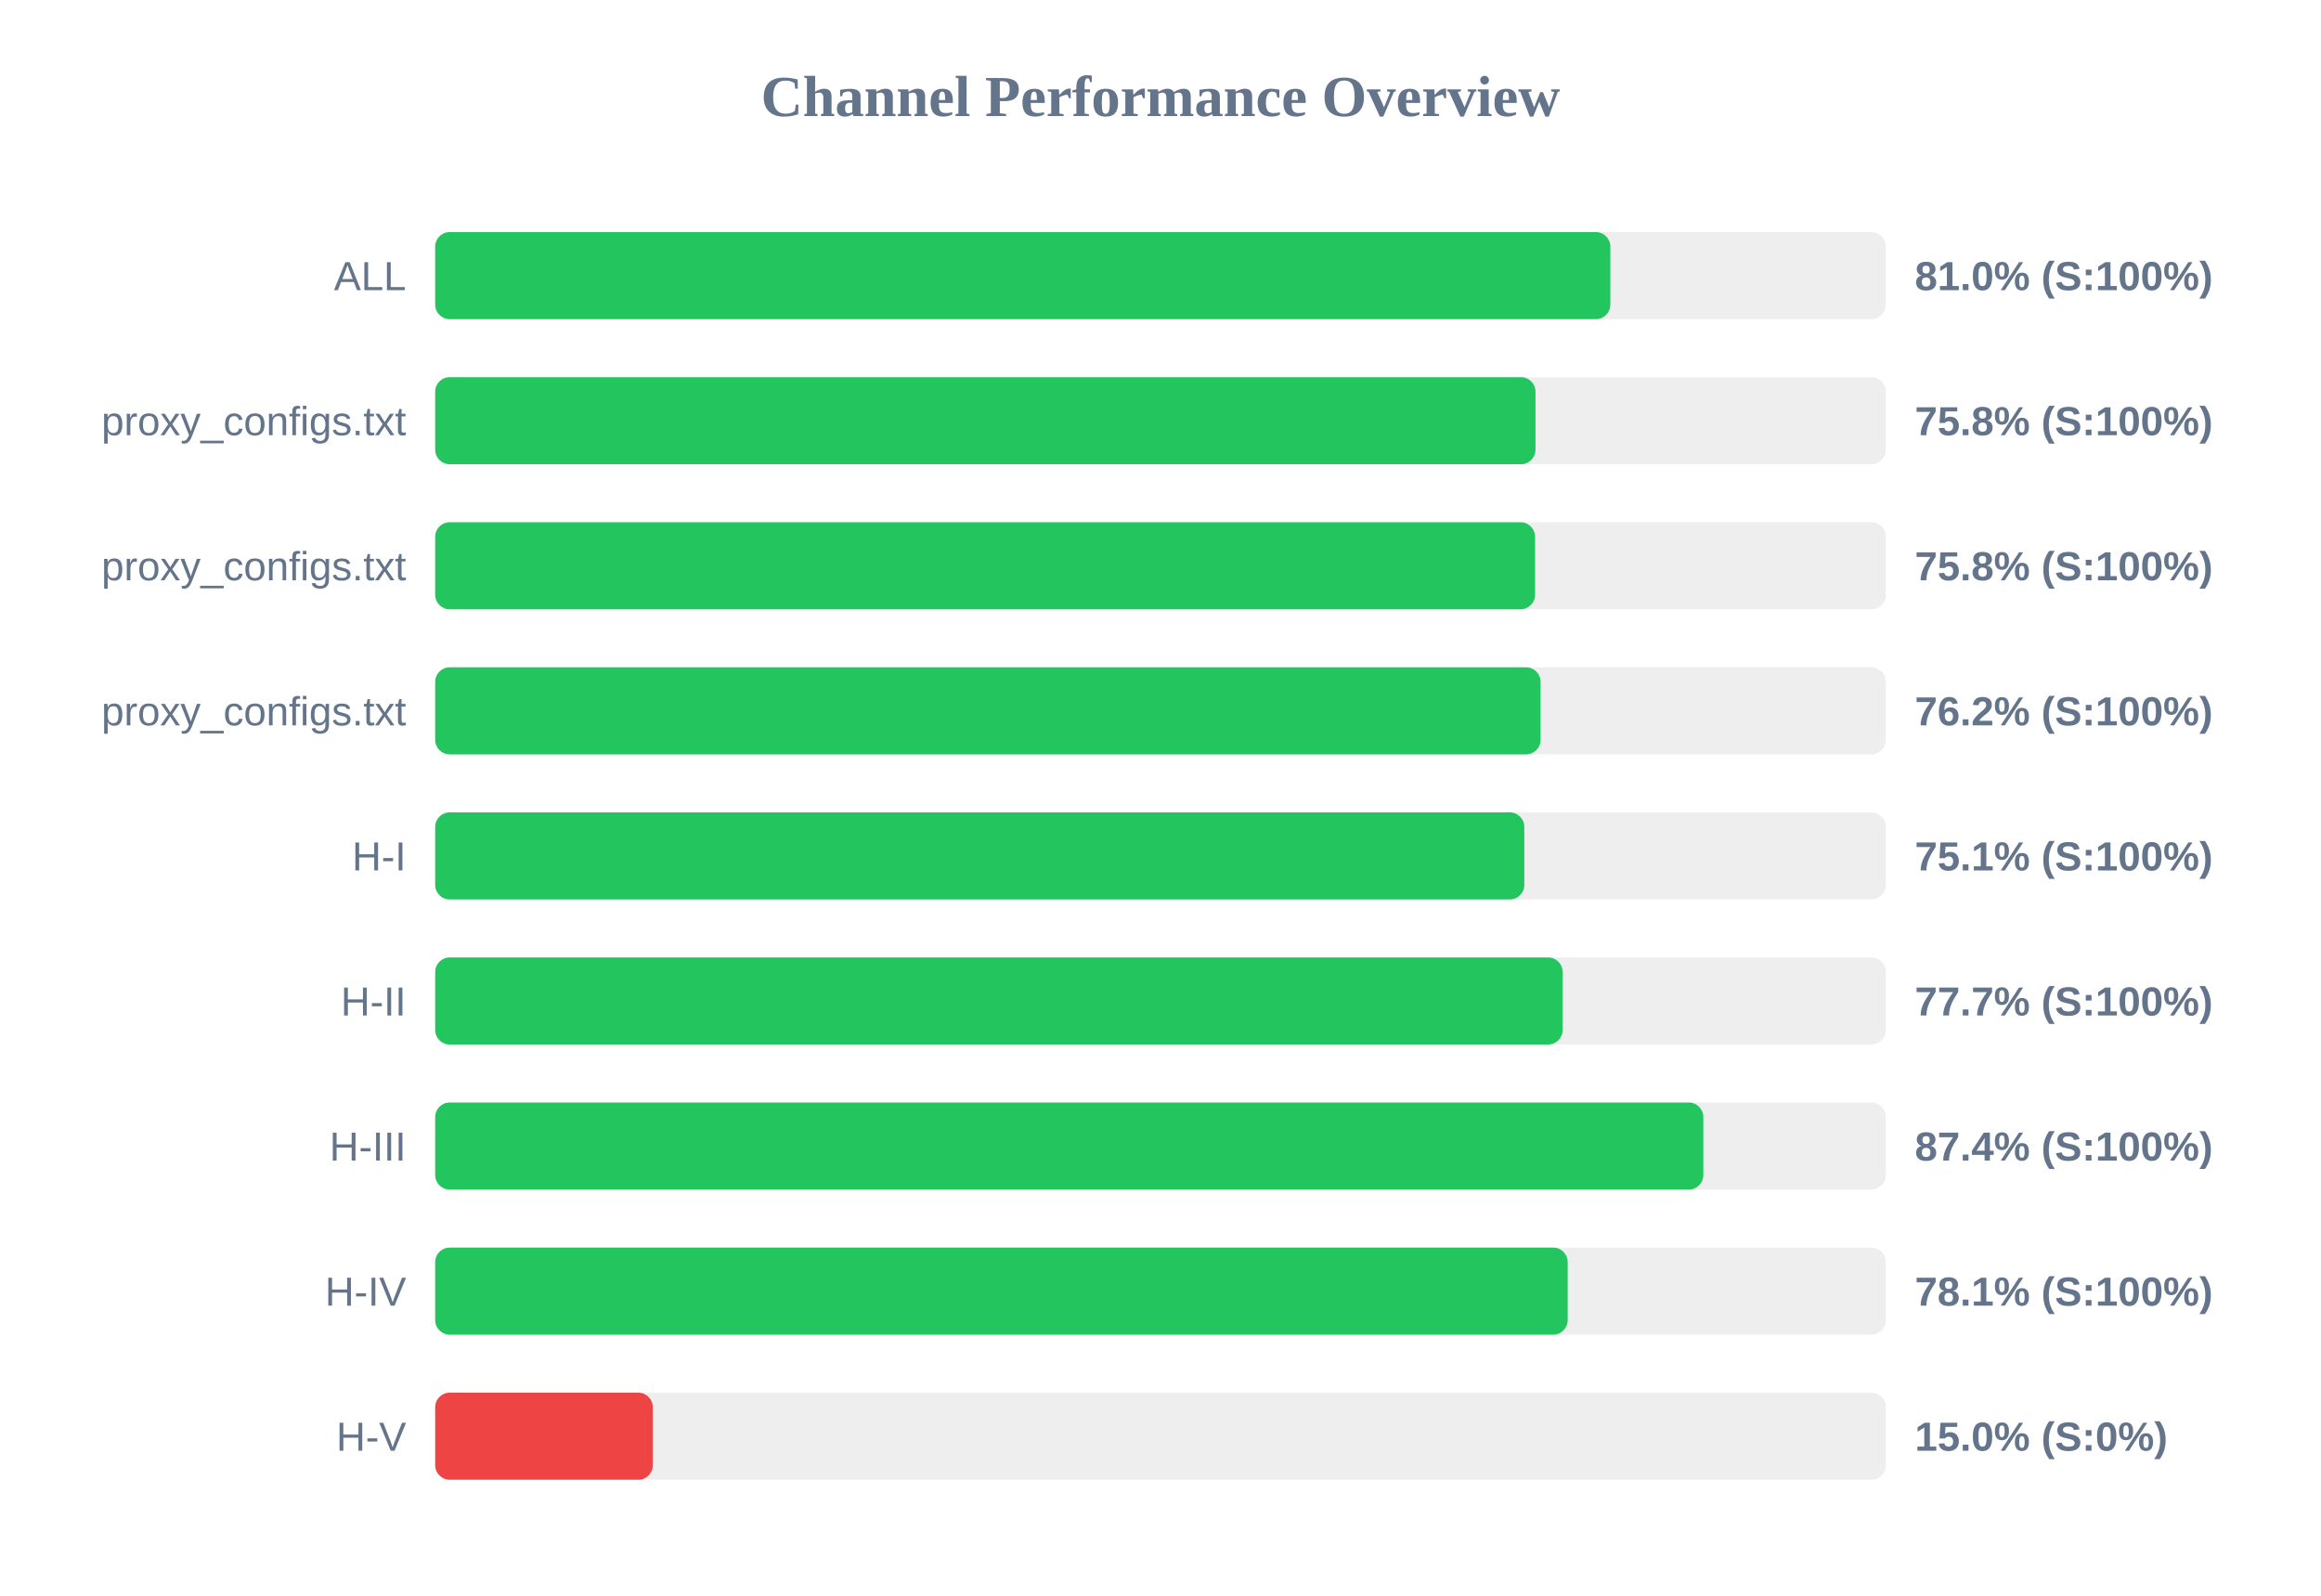
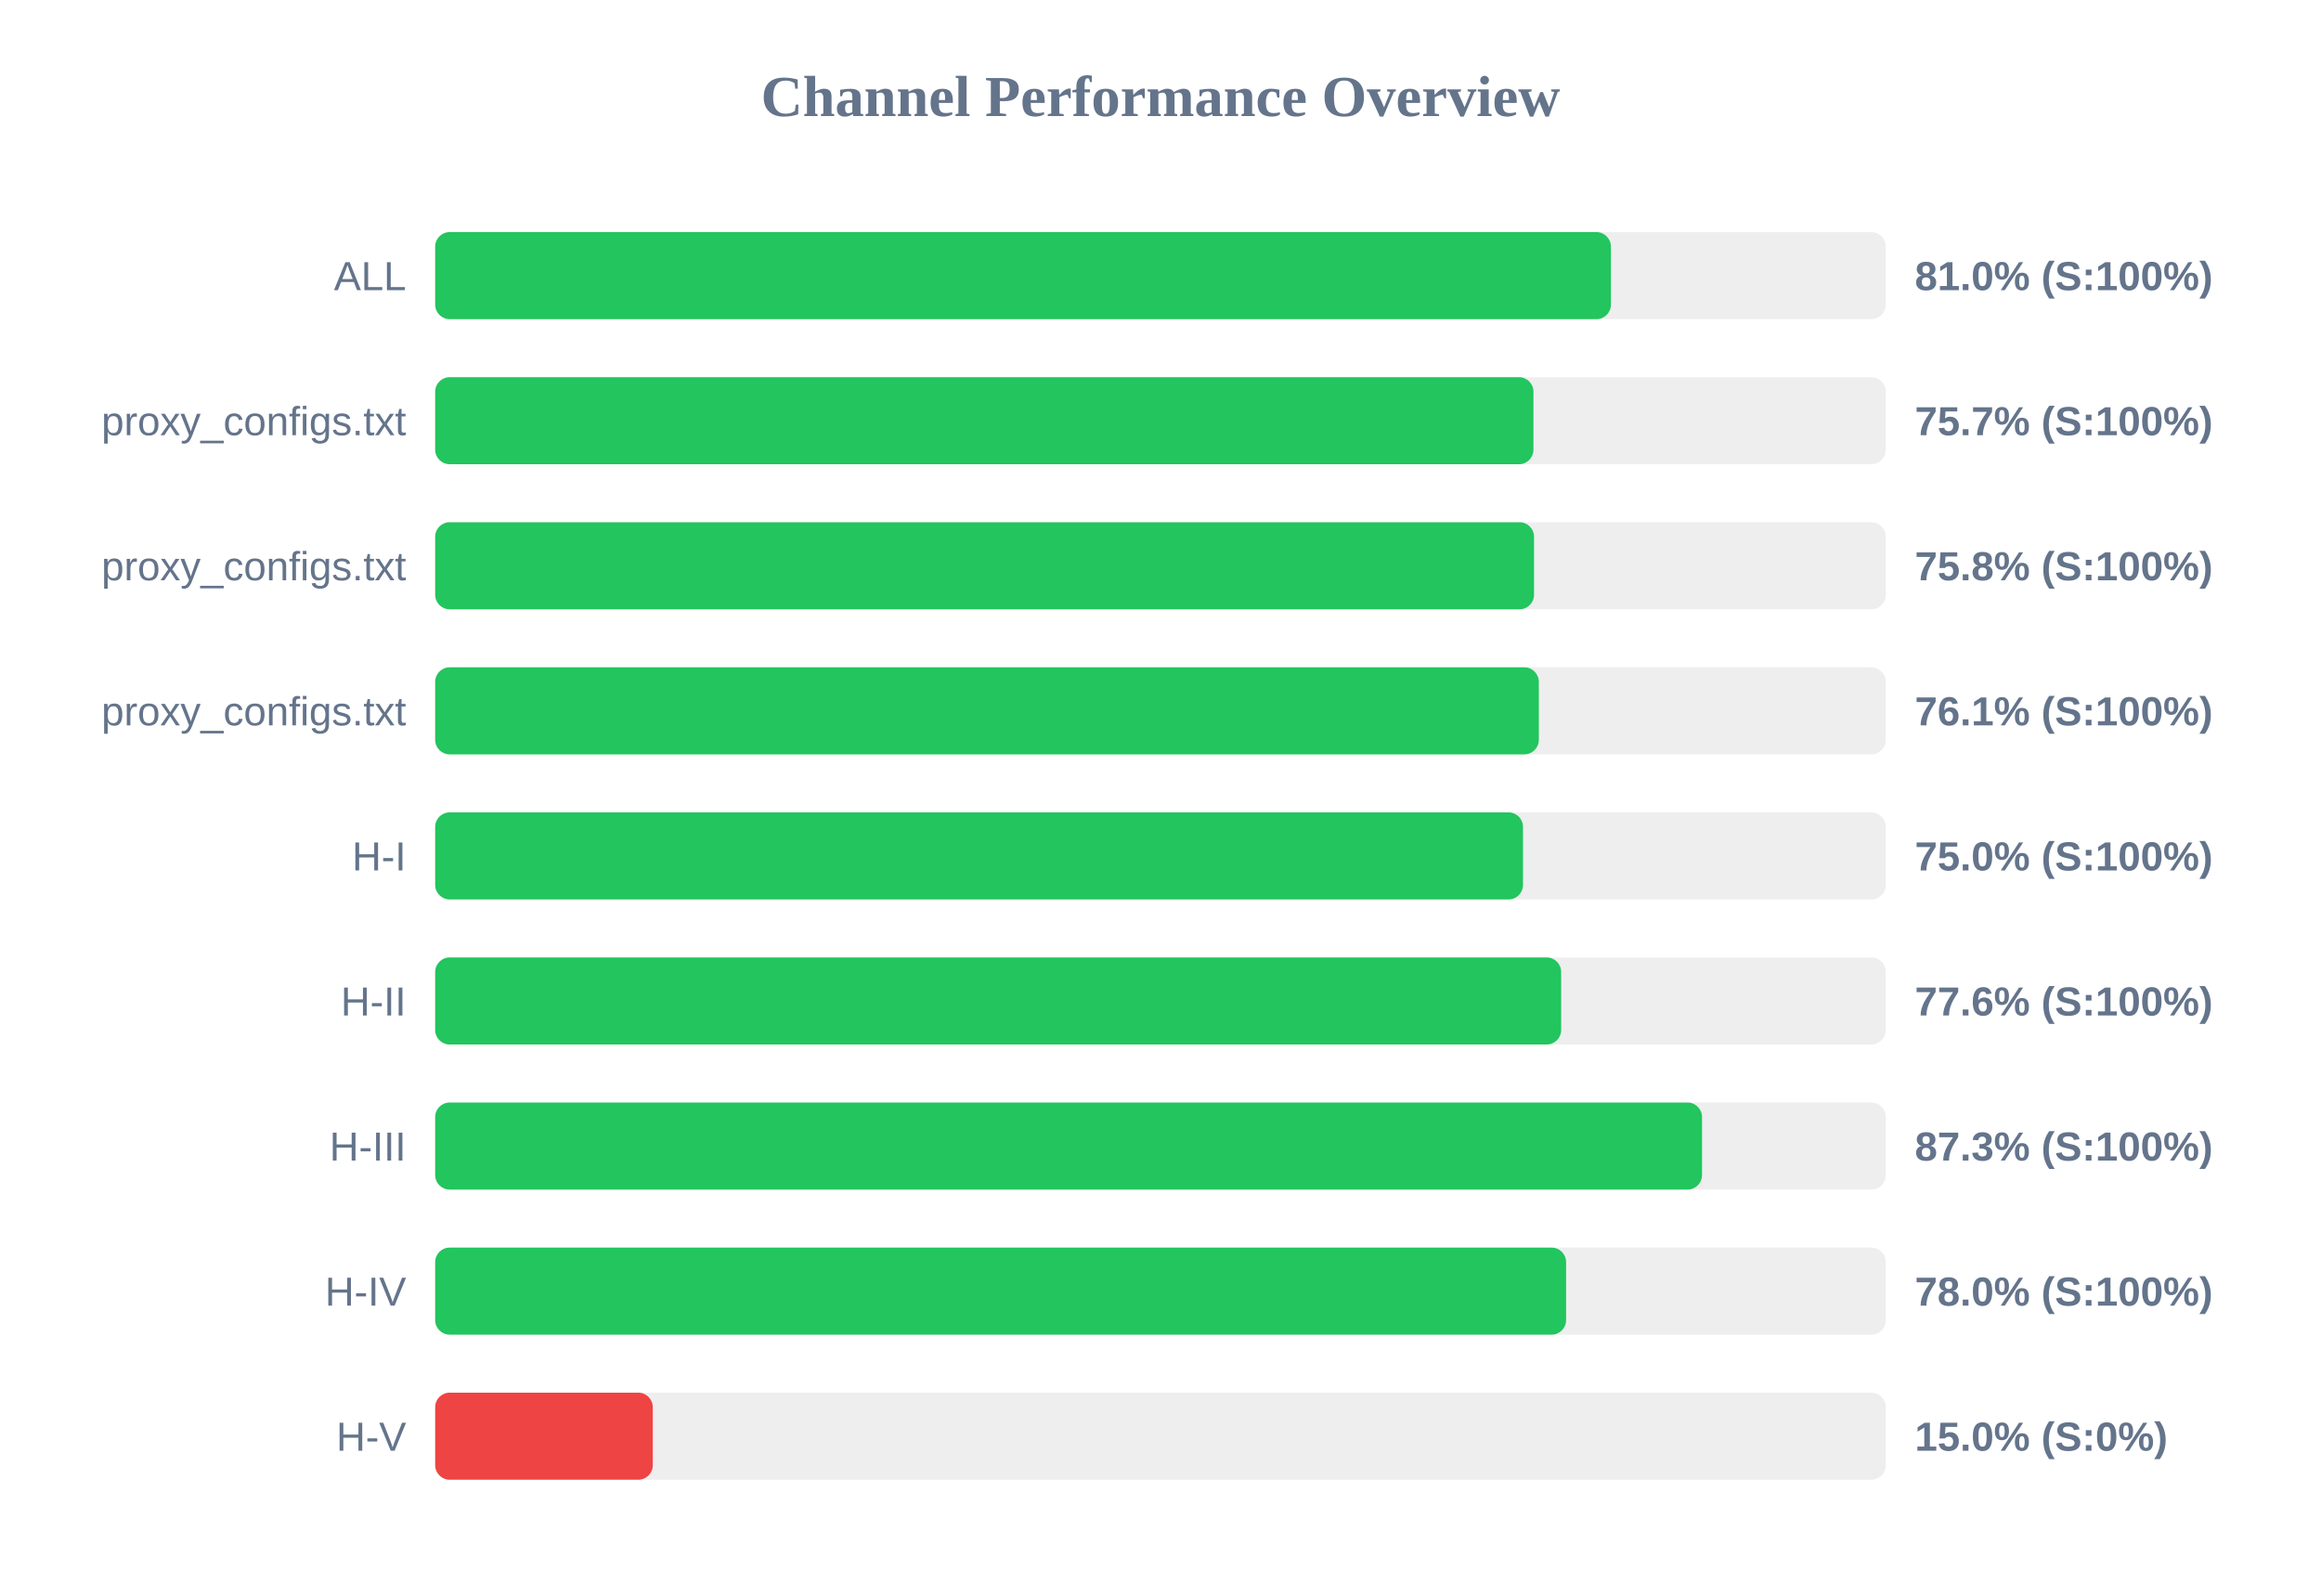
<svg xmlns="http://www.w3.org/2000/svg" width="800" height="550" version="1.1">
  <style>
        .row { font: 14px Arial; fill: #64748b; }
        .score { font: bold 14px Arial; fill: #64748b; }
    </style>
  <text x="400" y="40" text-anchor="middle" font-size="20px" font-weight="bold" fill="#64748b">Channel Performance Overview</text>
  <rect x="150" y="80" width="500" height="30" fill="#eee" rx="5" />
-   <rect x="150" y="80" width="405.05" height="30" fill="#22c55e" rx="5" />
+   <rect x="150" y="80" width="405.25" height="30" fill="#22c55e" rx="5" />
  <text x="140" y="100" text-anchor="end" class="row">ALL</text>
  <text x="660" y="100" text-anchor="start" class="score">81.0% (S:100%)</text>
  <rect x="150" y="130" width="500" height="30" fill="#eee" rx="5" />
-   <rect x="150" y="130" width="379.25" height="30" fill="#22c55e" rx="5" />
+   <rect x="150" y="130" width="378.55" height="30" fill="#22c55e" rx="5" />
  <text x="140" y="150" text-anchor="end" class="row">proxy_configs.txt</text>
-   <text x="660" y="150" text-anchor="start" class="score">75.8% (S:100%)</text>
+   <text x="660" y="150" text-anchor="start" class="score">75.7% (S:100%)</text>
  <rect x="150" y="180" width="500" height="30" fill="#eee" rx="5" />
-   <rect x="150" y="180" width="379.1" height="30" fill="#22c55e" rx="5" />
+   <rect x="150" y="180" width="378.75" height="30" fill="#22c55e" rx="5" />
  <text x="140" y="200" text-anchor="end" class="row">proxy_configs.txt</text>
  <text x="660" y="200" text-anchor="start" class="score">75.8% (S:100%)</text>
  <rect x="150" y="230" width="500" height="30" fill="#eee" rx="5" />
-   <rect x="150" y="230" width="381.0" height="30" fill="#22c55e" rx="5" />
+   <rect x="150" y="230" width="380.4" height="30" fill="#22c55e" rx="5" />
  <text x="140" y="250" text-anchor="end" class="row">proxy_configs.txt</text>
-   <text x="660" y="250" text-anchor="start" class="score">76.2% (S:100%)</text>
+   <text x="660" y="250" text-anchor="start" class="score">76.1% (S:100%)</text>
  <rect x="150" y="280" width="500" height="30" fill="#eee" rx="5" />
-   <rect x="150" y="280" width="375.4" height="30" fill="#22c55e" rx="5" />
+   <rect x="150" y="280" width="374.95" height="30" fill="#22c55e" rx="5" />
  <text x="140" y="300" text-anchor="end" class="row">H-I</text>
-   <text x="660" y="300" text-anchor="start" class="score">75.1% (S:100%)</text>
+   <text x="660" y="300" text-anchor="start" class="score">75.0% (S:100%)</text>
  <rect x="150" y="330" width="500" height="30" fill="#eee" rx="5" />
-   <rect x="150" y="330" width="388.6" height="30" fill="#22c55e" rx="5" />
+   <rect x="150" y="330" width="388.1" height="30" fill="#22c55e" rx="5" />
  <text x="140" y="350" text-anchor="end" class="row">H-II</text>
-   <text x="660" y="350" text-anchor="start" class="score">77.7% (S:100%)</text>
+   <text x="660" y="350" text-anchor="start" class="score">77.6% (S:100%)</text>
  <rect x="150" y="380" width="500" height="30" fill="#eee" rx="5" />
-   <rect x="150" y="380" width="437.1" height="30" fill="#22c55e" rx="5" />
+   <rect x="150" y="380" width="436.65" height="30" fill="#22c55e" rx="5" />
  <text x="140" y="400" text-anchor="end" class="row">H-III</text>
-   <text x="660" y="400" text-anchor="start" class="score">87.4% (S:100%)</text>
+   <text x="660" y="400" text-anchor="start" class="score">87.3% (S:100%)</text>
  <rect x="150" y="430" width="500" height="30" fill="#eee" rx="5" />
-   <rect x="150" y="430" width="390.35" height="30" fill="#22c55e" rx="5" />
+   <rect x="150" y="430" width="389.8" height="30" fill="#22c55e" rx="5" />
  <text x="140" y="450" text-anchor="end" class="row">H-IV</text>
-   <text x="660" y="450" text-anchor="start" class="score">78.1% (S:100%)</text>
+   <text x="660" y="450" text-anchor="start" class="score">78.0% (S:100%)</text>
  <rect x="150" y="480" width="500" height="30" fill="#eee" rx="5" />
  <rect x="150" y="480" width="75.0" height="30" fill="#ef4444" rx="5" />
  <text x="140" y="500" text-anchor="end" class="row">H-V</text>
  <text x="660" y="500" text-anchor="start" class="score">15.0% (S:0%)</text>
</svg>
